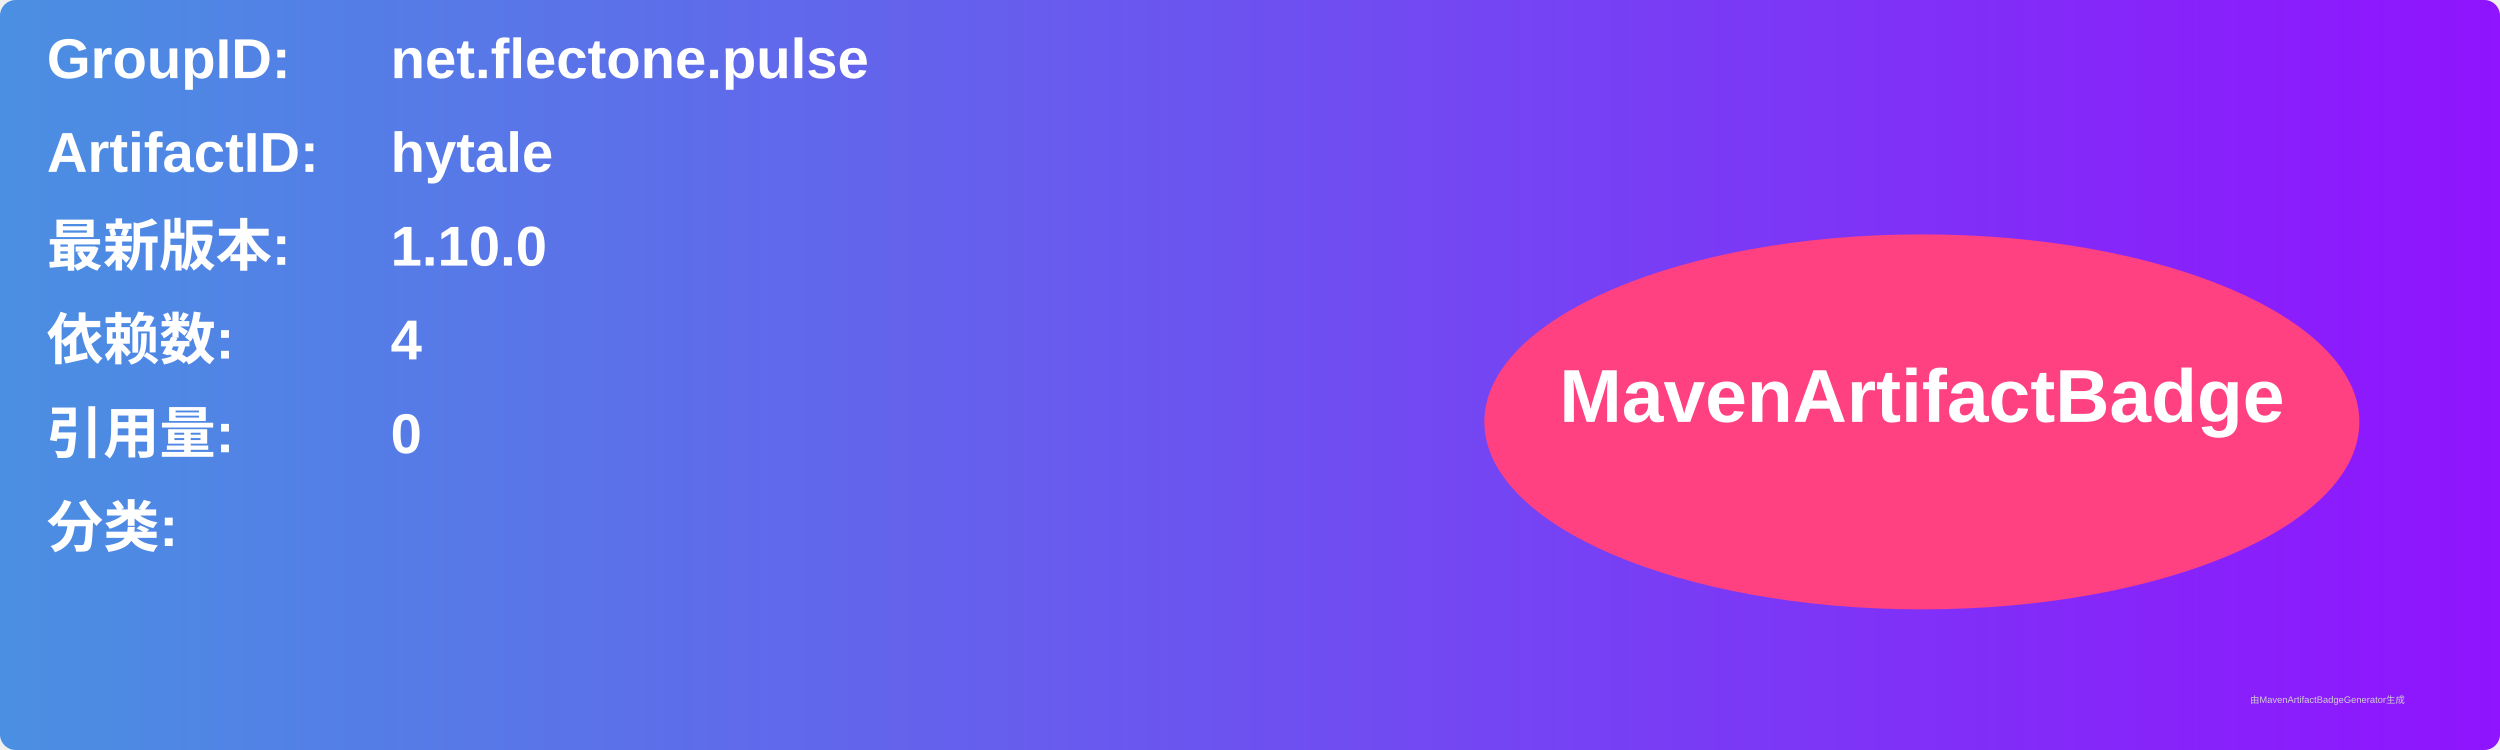
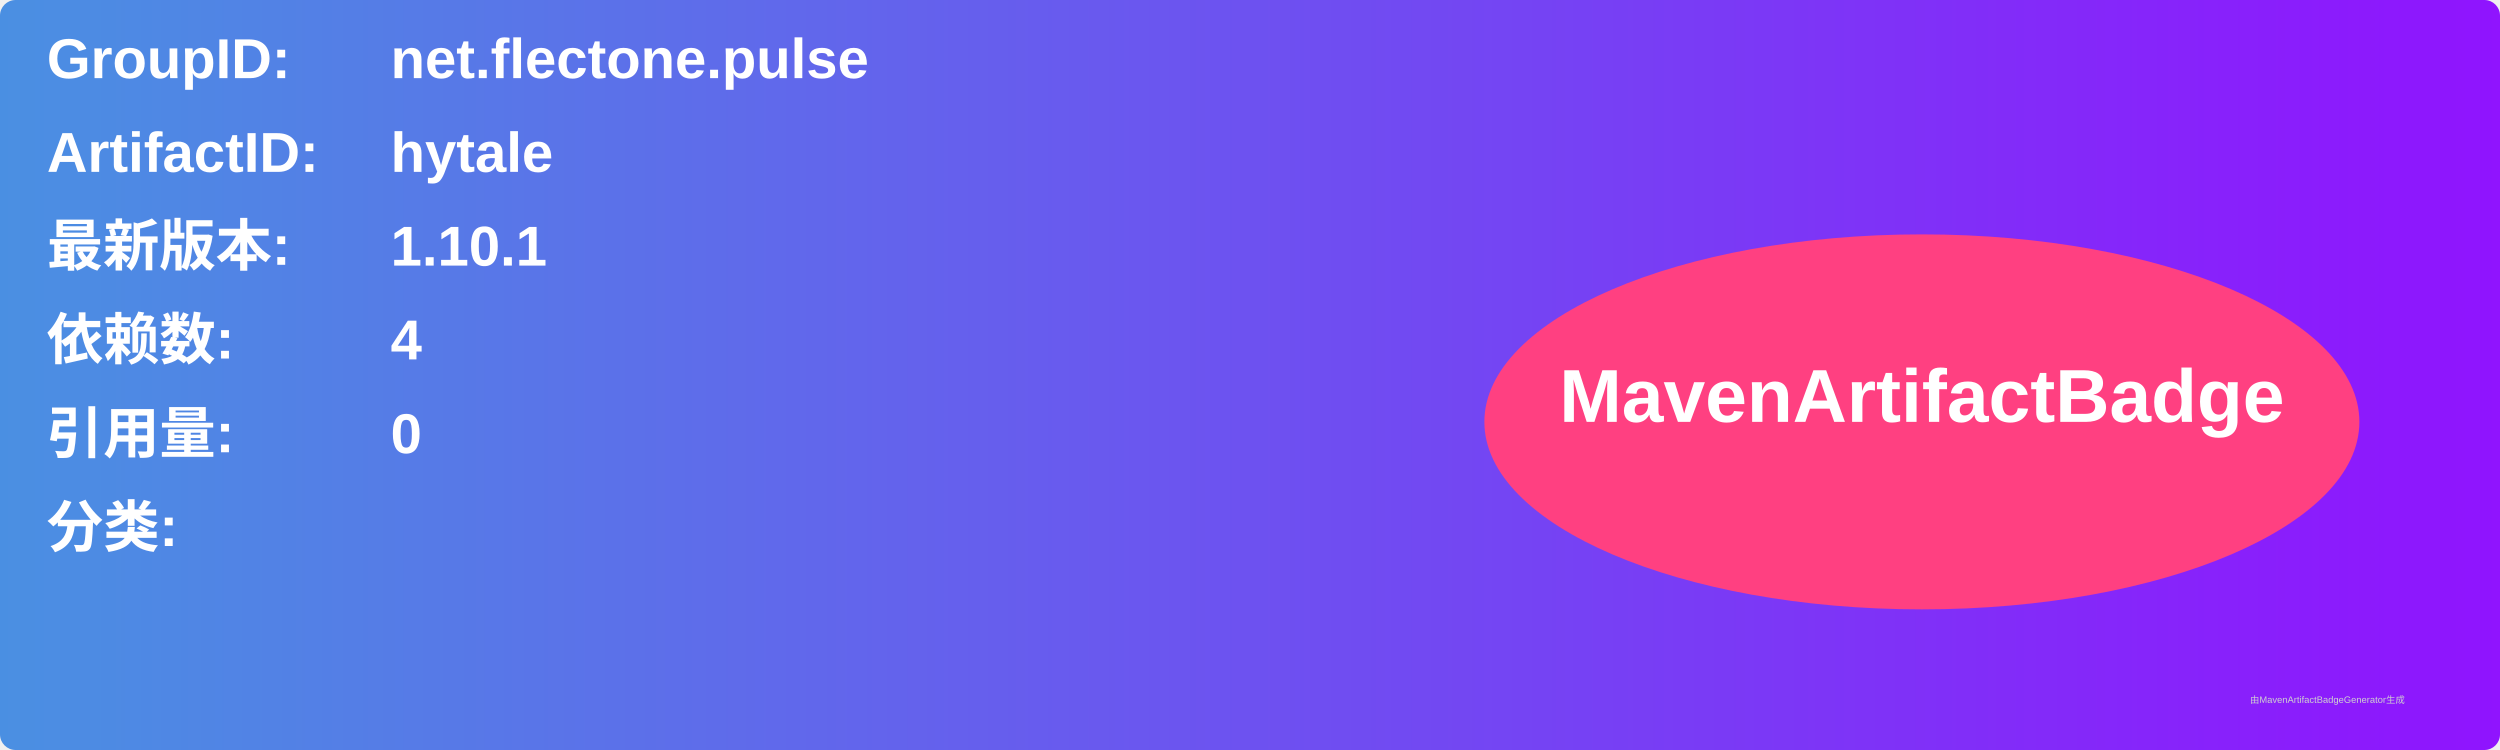
<svg xmlns="http://www.w3.org/2000/svg" width="800" height="240" viewBox="0 0 800 240">
  <linearGradient id="grad" x1="0%" y1="0%" x2="100%" y2="0%">
    <stop offset="0%" stop-color="#4a90e2" />
    <stop offset="100%" stop-color="#9013fe" />
  </linearGradient>
  <rect width="100%" height="100%" rx="5" ry="5" fill="url(#grad)" />
  <g transform="translate(15, 15)">
    <text x="0" y="10" font-family="Arial" font-size="18" fill="white" font-weight="bold" width="260">GroupID:</text>
    <text x="110" y="10" font-family="Arial" font-size="18" fill="white" font-weight="bold" width="460">net.flectone.pulse</text>
    <text x="0" y="40" font-family="Arial" font-size="18" fill="white" font-weight="bold" width="260">ArtifactID:</text>
    <text x="110" y="40" font-family="Arial" font-size="18" fill="white" font-weight="bold" width="460">hytale</text>
    <text x="0" y="70" font-family="Arial" font-size="18" fill="white" font-weight="bold">最新版本:</text>
    <text x="110" y="70" font-family="Arial" font-size="18" fill="white" font-weight="bold">
-       <tspan font-weight="bold">1.10.0</tspan>
+       <tspan font-weight="bold">1.10.1</tspan>
    </text>
    <text x="0" y="100" font-family="Arial" font-size="18" fill="white" font-weight="bold">依赖数: </text>
    <text x="110" y="100" font-family="Arial" font-size="18" fill="white">
      <tspan font-weight="bold">4</tspan>
    </text>
    <text x="0" y="130" font-family="Arial" font-size="18" fill="white" font-weight="bold">引用量: </text>
    <text x="110" y="130" font-family="Arial" font-size="18" fill="white">
      <tspan font-weight="bold">0</tspan>
    </text>
    <text x="0" y="160" font-family="Arial" font-size="18" fill="white" font-weight="bold">分类:</text>
    <text x="10" y="190" font-family="Arial" font-size="10" fill="white">
      <tspan font-weight="bold" />
    </text>
    <ellipse cx="600" cy="120" rx="140" ry="60" fill="#ff4081" />
    <text x="600" y="120" text-anchor="middle" font-family="Arial" font-size="24" fill="white" font-weight="bold">MavenArtifactBadge</text>
  </g>
  <text x="720" y="225" font-family="Arial" font-size="3" fill="#d0d0d0">由MavenArtifactBadgeGenerator生成</text>
</svg>
